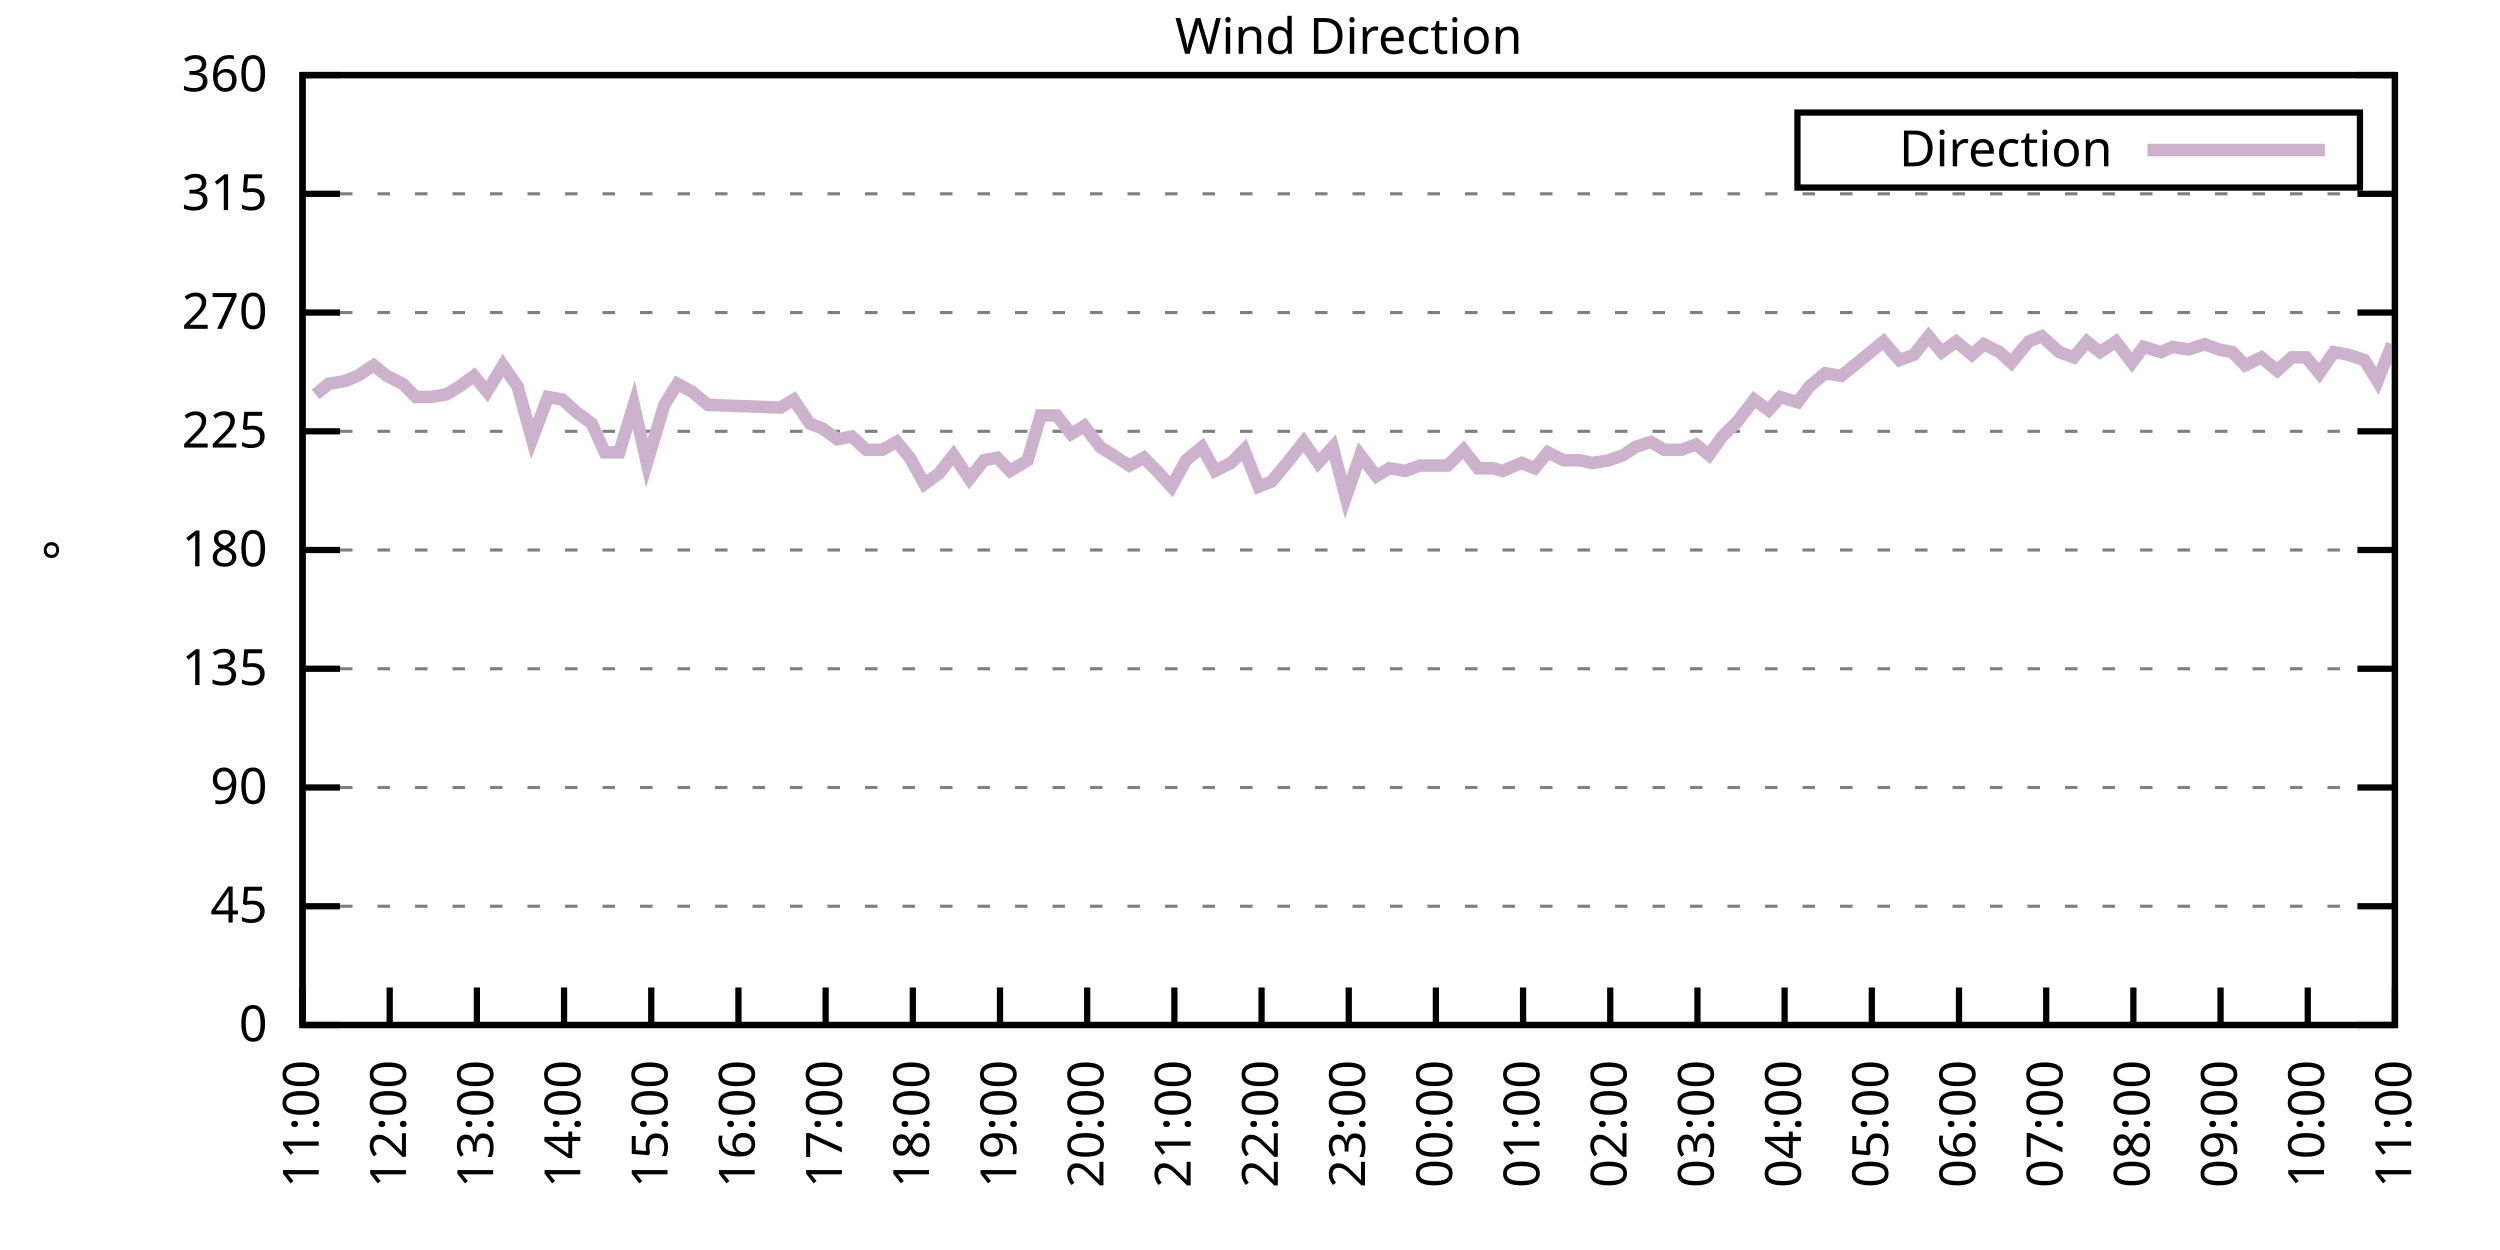
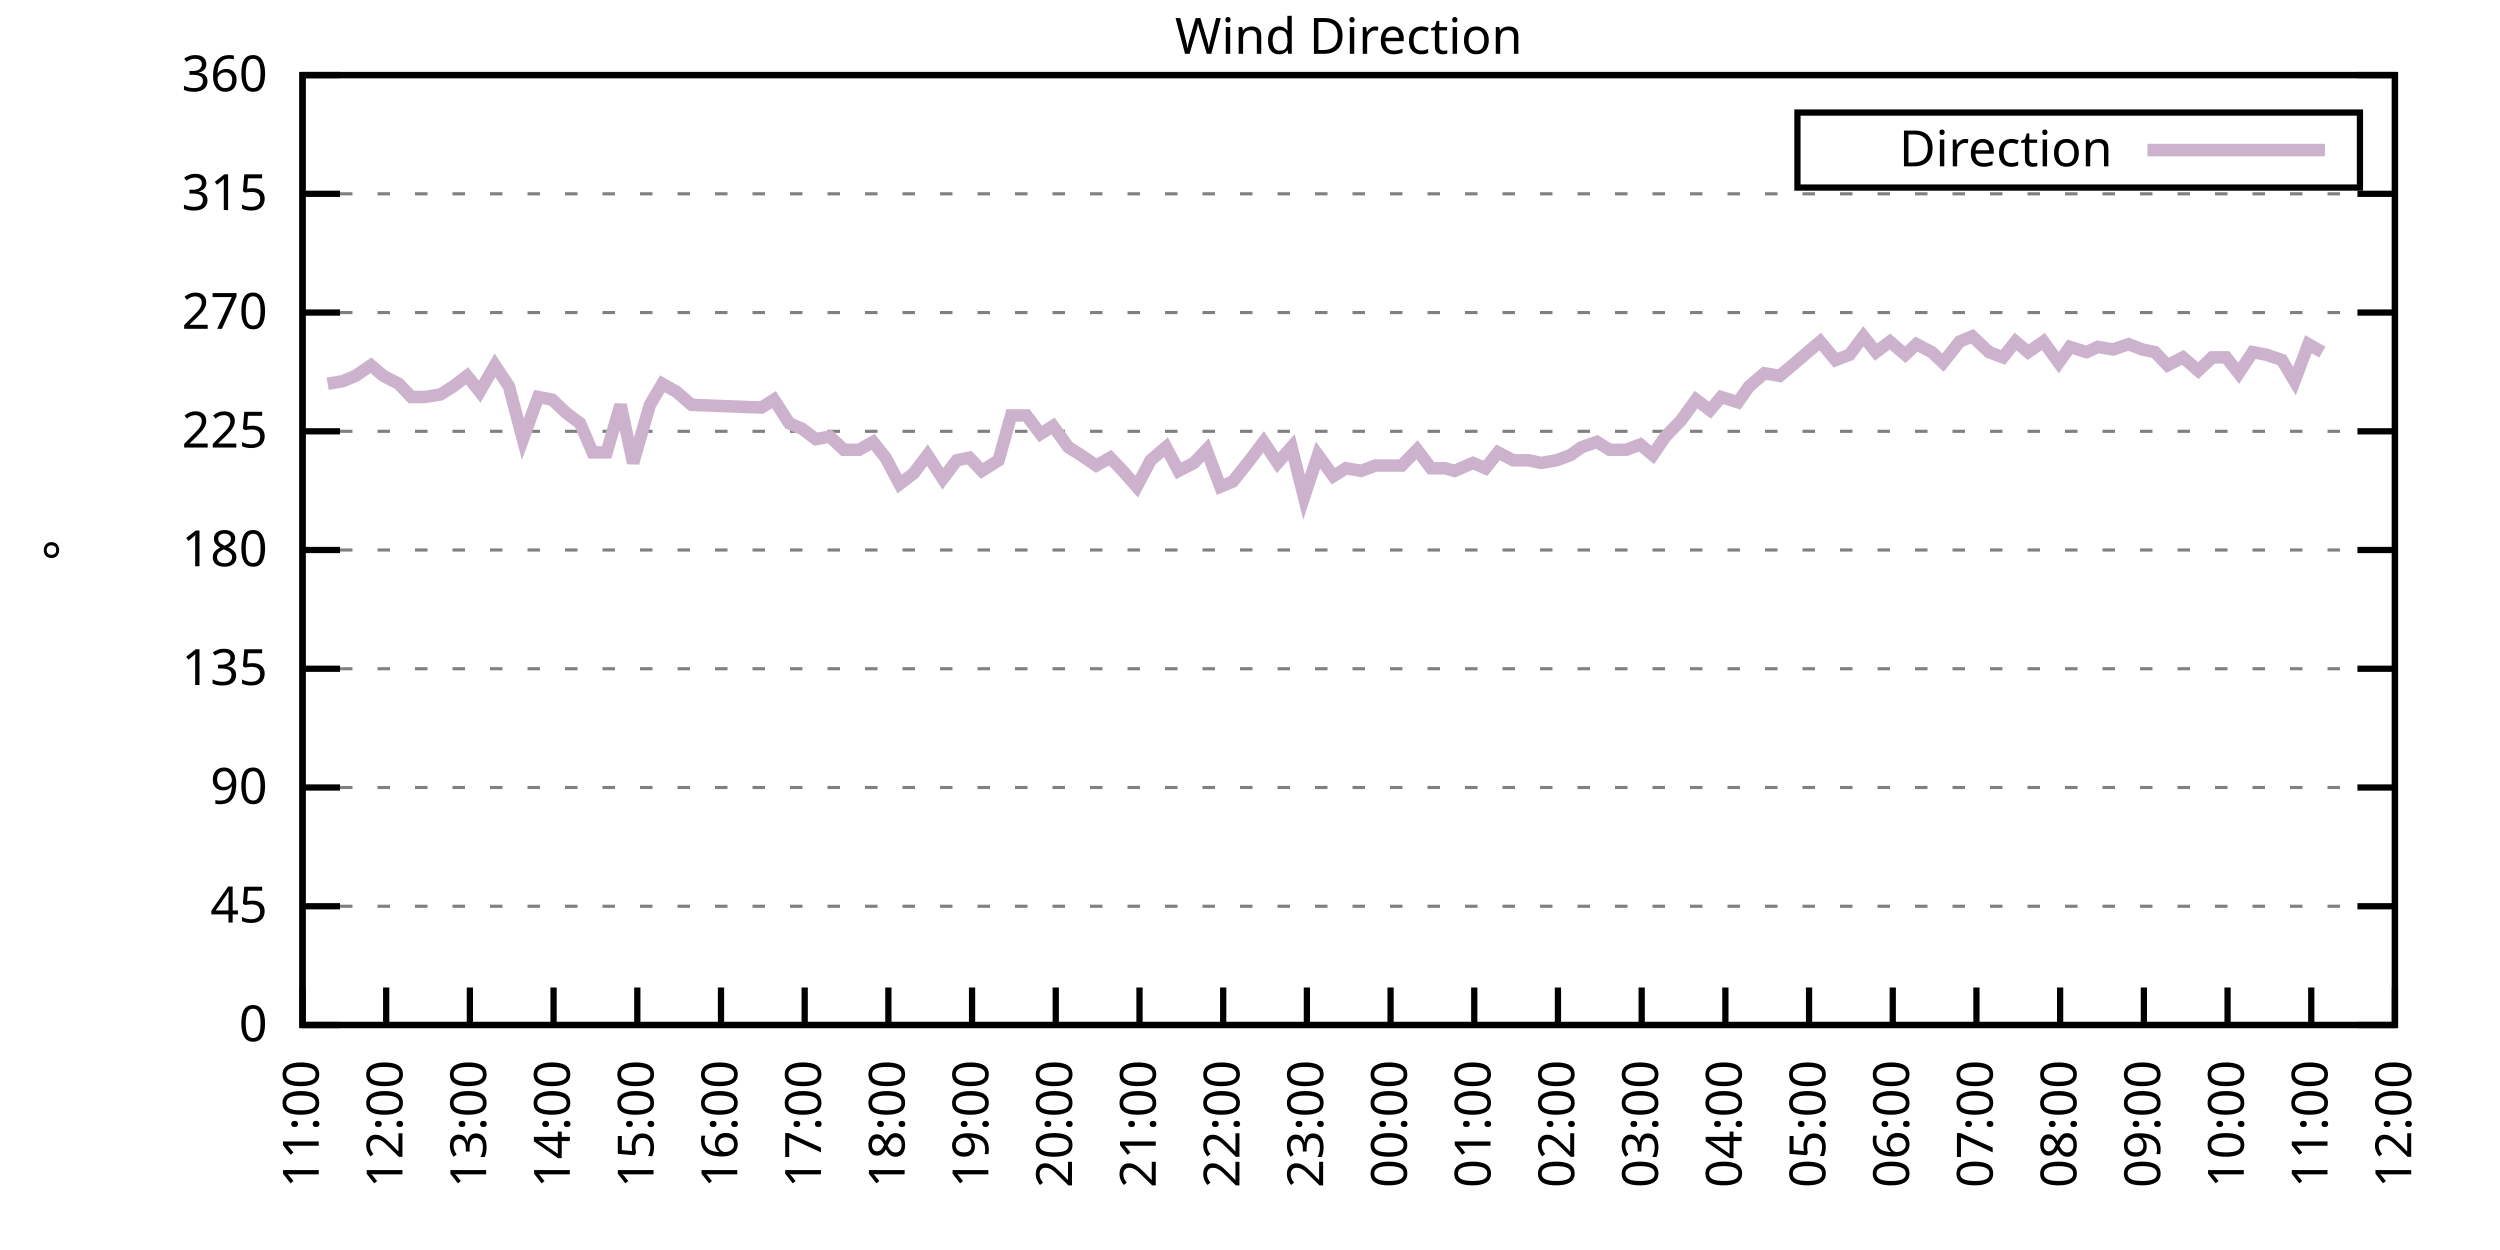
<svg xmlns="http://www.w3.org/2000/svg" xmlns:xlink="http://www.w3.org/1999/xlink" width="400" height="200" viewBox="0 0 400 200">
  <g id="gnuplot_canvas">
    <rect x="0" y="0" width="400" height="200" fill="none" />
    <defs>
      <circle id="gpDot" r="0.5" stroke-width="0.5" stroke="currentColor" />
      <path id="gpPt0" stroke-width="0.333" stroke="currentColor" d="M-1,0 h2 M0,-1 v2" />
      <path id="gpPt1" stroke-width="0.333" stroke="currentColor" d="M-1,-1 L1,1 M1,-1 L-1,1" />
      <path id="gpPt2" stroke-width="0.333" stroke="currentColor" d="M-1,0 L1,0 M0,-1 L0,1 M-1,-1 L1,1 M-1,1 L1,-1" />
      <rect id="gpPt3" stroke-width="0.333" stroke="currentColor" x="-1" y="-1" width="2" height="2" />
      <rect id="gpPt4" stroke-width="0.333" stroke="currentColor" fill="currentColor" x="-1" y="-1" width="2" height="2" />
      <circle id="gpPt5" stroke-width="0.333" stroke="currentColor" cx="0" cy="0" r="1" />
      <use xlink:href="#gpPt5" id="gpPt6" fill="currentColor" stroke="none" />
      <path id="gpPt7" stroke-width="0.333" stroke="currentColor" d="M0,-1.33 L-1.33,0.67 L1.33,0.67 z" />
      <use xlink:href="#gpPt7" id="gpPt8" fill="currentColor" stroke="none" />
      <use xlink:href="#gpPt7" id="gpPt9" stroke="currentColor" transform="rotate(180)" />
      <use xlink:href="#gpPt9" id="gpPt10" fill="currentColor" stroke="none" />
      <use xlink:href="#gpPt3" id="gpPt11" stroke="currentColor" transform="rotate(45)" />
      <use xlink:href="#gpPt11" id="gpPt12" fill="currentColor" stroke="none" />
      <path id="gpPt13" stroke-width="0.333" stroke="currentColor" d="M0,1.330 L1.265,0.411 L0.782,-1.067 L-0.782,-1.076 L-1.265,0.411 z" />
      <use xlink:href="#gpPt13" id="gpPt14" fill="currentColor" stroke="none" />
      <filter id="textbox" filterUnits="objectBoundingBox" x="0" y="0" height="1" width="1">
        <feFlood flood-color="white" flood-opacity="1" result="bgnd" />
        <feComposite in="SourceGraphic" in2="bgnd" operator="atop" />
      </filter>
      <filter id="greybox" filterUnits="objectBoundingBox" x="0" y="0" height="1" width="1">
        <feFlood flood-color="lightgrey" flood-opacity="1" result="grey" />
        <feComposite in="SourceGraphic" in2="grey" operator="atop" />
      </filter>
    </defs>
    <g fill="none" color="white" stroke="currentColor" stroke-width="1.00" stroke-linecap="butt" stroke-linejoin="miter">
</g>
    <g fill="none" color="black" stroke="currentColor" stroke-width="1.00" stroke-linecap="butt" stroke-linejoin="miter">
      <g stroke="none" shape-rendering="crispEdges">
        <polygon fill="rgb(255, 255, 255)" points="48.40,164.00 383.18,164.00 383.18,12.02 48.40,12.02 " />
      </g>
    </g>
    <g fill="none" color="black" stroke="currentColor" stroke-width="1.00" stroke-linecap="butt" stroke-linejoin="miter">
</g>
    <g fill="none" color="black" stroke="black" stroke-width="0.50" stroke-linecap="butt" stroke-linejoin="miter">
</g>
    <g fill="none" color="gray" stroke="currentColor" stroke-width="0.50" stroke-linecap="butt" stroke-linejoin="miter">
      <path stroke="gray" stroke-dasharray="2,4" class="gridline" d="M48.40,164.00 L383.19,164.00  " />
    </g>
    <g fill="none" color="gray" stroke="gray" stroke-width="1.00" stroke-linecap="butt" stroke-linejoin="miter">
</g>
    <g fill="none" color="black" stroke="currentColor" stroke-width="1.00" stroke-linecap="butt" stroke-linejoin="miter">
      <path stroke="black" d="M48.40,164.00 L54.40,164.00 M383.19,164.00 L377.19,164.00  " />
      <g transform="translate(42.80,166.60)" stroke="none" fill="black" font-family="Sans" font-size="8.00" text-anchor="end">
        <text>
          <tspan font-family="Sans"> 0</tspan>
        </text>
      </g>
    </g>
    <g fill="none" color="black" stroke="currentColor" stroke-width="1.00" stroke-linecap="butt" stroke-linejoin="miter">
</g>
    <g fill="none" color="black" stroke="black" stroke-width="0.50" stroke-linecap="butt" stroke-linejoin="miter">
</g>
    <g fill="none" color="gray" stroke="currentColor" stroke-width="0.50" stroke-linecap="butt" stroke-linejoin="miter">
      <path stroke="gray" stroke-dasharray="2,4" class="gridline" d="M48.40,145.00 L383.19,145.00  " />
    </g>
    <g fill="none" color="gray" stroke="gray" stroke-width="1.00" stroke-linecap="butt" stroke-linejoin="miter">
</g>
    <g fill="none" color="black" stroke="currentColor" stroke-width="1.00" stroke-linecap="butt" stroke-linejoin="miter">
      <path stroke="black" d="M48.40,145.00 L54.40,145.00 M383.19,145.00 L377.19,145.00  " />
      <g transform="translate(42.80,147.60)" stroke="none" fill="black" font-family="Sans" font-size="8.00" text-anchor="end">
        <text>
          <tspan font-family="Sans"> 45</tspan>
        </text>
      </g>
    </g>
    <g fill="none" color="black" stroke="currentColor" stroke-width="1.00" stroke-linecap="butt" stroke-linejoin="miter">
</g>
    <g fill="none" color="black" stroke="black" stroke-width="0.50" stroke-linecap="butt" stroke-linejoin="miter">
</g>
    <g fill="none" color="gray" stroke="currentColor" stroke-width="0.50" stroke-linecap="butt" stroke-linejoin="miter">
      <path stroke="gray" stroke-dasharray="2,4" class="gridline" d="M48.40,126.00 L383.19,126.00  " />
    </g>
    <g fill="none" color="gray" stroke="gray" stroke-width="1.00" stroke-linecap="butt" stroke-linejoin="miter">
</g>
    <g fill="none" color="black" stroke="currentColor" stroke-width="1.00" stroke-linecap="butt" stroke-linejoin="miter">
      <path stroke="black" d="M48.40,126.00 L54.40,126.00 M383.19,126.00 L377.19,126.00  " />
      <g transform="translate(42.80,128.60)" stroke="none" fill="black" font-family="Sans" font-size="8.00" text-anchor="end">
        <text>
          <tspan font-family="Sans"> 90</tspan>
        </text>
      </g>
    </g>
    <g fill="none" color="black" stroke="currentColor" stroke-width="1.00" stroke-linecap="butt" stroke-linejoin="miter">
</g>
    <g fill="none" color="black" stroke="black" stroke-width="0.50" stroke-linecap="butt" stroke-linejoin="miter">
</g>
    <g fill="none" color="gray" stroke="currentColor" stroke-width="0.50" stroke-linecap="butt" stroke-linejoin="miter">
      <path stroke="gray" stroke-dasharray="2,4" class="gridline" d="M48.40,107.00 L383.19,107.00  " />
    </g>
    <g fill="none" color="gray" stroke="gray" stroke-width="1.00" stroke-linecap="butt" stroke-linejoin="miter">
</g>
    <g fill="none" color="black" stroke="currentColor" stroke-width="1.00" stroke-linecap="butt" stroke-linejoin="miter">
      <path stroke="black" d="M48.40,107.00 L54.40,107.00 M383.19,107.00 L377.19,107.00  " />
      <g transform="translate(42.80,109.60)" stroke="none" fill="black" font-family="Sans" font-size="8.00" text-anchor="end">
        <text>
          <tspan font-family="Sans"> 135</tspan>
        </text>
      </g>
    </g>
    <g fill="none" color="black" stroke="currentColor" stroke-width="1.00" stroke-linecap="butt" stroke-linejoin="miter">
</g>
    <g fill="none" color="black" stroke="black" stroke-width="0.50" stroke-linecap="butt" stroke-linejoin="miter">
</g>
    <g fill="none" color="gray" stroke="currentColor" stroke-width="0.50" stroke-linecap="butt" stroke-linejoin="miter">
      <path stroke="gray" stroke-dasharray="2,4" class="gridline" d="M48.40,88.00 L383.19,88.00  " />
    </g>
    <g fill="none" color="gray" stroke="gray" stroke-width="1.00" stroke-linecap="butt" stroke-linejoin="miter">
</g>
    <g fill="none" color="black" stroke="currentColor" stroke-width="1.00" stroke-linecap="butt" stroke-linejoin="miter">
      <path stroke="black" d="M48.40,88.00 L54.40,88.00 M383.19,88.00 L377.19,88.00  " />
      <g transform="translate(42.80,90.60)" stroke="none" fill="black" font-family="Sans" font-size="8.00" text-anchor="end">
        <text>
          <tspan font-family="Sans"> 180</tspan>
        </text>
      </g>
    </g>
    <g fill="none" color="black" stroke="currentColor" stroke-width="1.00" stroke-linecap="butt" stroke-linejoin="miter">
</g>
    <g fill="none" color="black" stroke="black" stroke-width="0.50" stroke-linecap="butt" stroke-linejoin="miter">
</g>
    <g fill="none" color="gray" stroke="currentColor" stroke-width="0.50" stroke-linecap="butt" stroke-linejoin="miter">
      <path stroke="gray" stroke-dasharray="2,4" class="gridline" d="M48.40,69.01 L383.19,69.01  " />
    </g>
    <g fill="none" color="gray" stroke="gray" stroke-width="1.00" stroke-linecap="butt" stroke-linejoin="miter">
</g>
    <g fill="none" color="black" stroke="currentColor" stroke-width="1.00" stroke-linecap="butt" stroke-linejoin="miter">
      <path stroke="black" d="M48.40,69.01 L54.40,69.01 M383.19,69.01 L377.19,69.01  " />
      <g transform="translate(42.80,71.61)" stroke="none" fill="black" font-family="Sans" font-size="8.00" text-anchor="end">
        <text>
          <tspan font-family="Sans"> 225</tspan>
        </text>
      </g>
    </g>
    <g fill="none" color="black" stroke="currentColor" stroke-width="1.00" stroke-linecap="butt" stroke-linejoin="miter">
</g>
    <g fill="none" color="black" stroke="black" stroke-width="0.50" stroke-linecap="butt" stroke-linejoin="miter">
</g>
    <g fill="none" color="gray" stroke="currentColor" stroke-width="0.50" stroke-linecap="butt" stroke-linejoin="miter">
      <path stroke="gray" stroke-dasharray="2,4" class="gridline" d="M48.40,50.01 L383.19,50.01  " />
    </g>
    <g fill="none" color="gray" stroke="gray" stroke-width="1.00" stroke-linecap="butt" stroke-linejoin="miter">
</g>
    <g fill="none" color="black" stroke="currentColor" stroke-width="1.00" stroke-linecap="butt" stroke-linejoin="miter">
      <path stroke="black" d="M48.40,50.01 L54.40,50.01 M383.19,50.01 L377.19,50.01  " />
      <g transform="translate(42.80,52.61)" stroke="none" fill="black" font-family="Sans" font-size="8.00" text-anchor="end">
        <text>
          <tspan font-family="Sans"> 270</tspan>
        </text>
      </g>
    </g>
    <g fill="none" color="black" stroke="currentColor" stroke-width="1.00" stroke-linecap="butt" stroke-linejoin="miter">
</g>
    <g fill="none" color="black" stroke="black" stroke-width="0.50" stroke-linecap="butt" stroke-linejoin="miter">
</g>
    <g fill="none" color="gray" stroke="currentColor" stroke-width="0.50" stroke-linecap="butt" stroke-linejoin="miter">
      <path stroke="gray" stroke-dasharray="2,4" class="gridline" d="M48.40,31.01 L383.19,31.01  " />
    </g>
    <g fill="none" color="gray" stroke="gray" stroke-width="1.00" stroke-linecap="butt" stroke-linejoin="miter">
</g>
    <g fill="none" color="black" stroke="currentColor" stroke-width="1.00" stroke-linecap="butt" stroke-linejoin="miter">
      <path stroke="black" d="M48.40,31.01 L54.40,31.01 M383.19,31.01 L377.19,31.01  " />
      <g transform="translate(42.80,33.61)" stroke="none" fill="black" font-family="Sans" font-size="8.00" text-anchor="end">
        <text>
          <tspan font-family="Sans"> 315</tspan>
        </text>
      </g>
    </g>
    <g fill="none" color="black" stroke="currentColor" stroke-width="1.00" stroke-linecap="butt" stroke-linejoin="miter">
</g>
    <g fill="none" color="black" stroke="black" stroke-width="0.50" stroke-linecap="butt" stroke-linejoin="miter">
</g>
    <g fill="none" color="gray" stroke="currentColor" stroke-width="0.50" stroke-linecap="butt" stroke-linejoin="miter">
      <path stroke="gray" stroke-dasharray="2,4" class="gridline" d="M48.40,12.01 L383.19,12.01  " />
    </g>
    <g fill="none" color="gray" stroke="gray" stroke-width="1.00" stroke-linecap="butt" stroke-linejoin="miter">
</g>
    <g fill="none" color="black" stroke="currentColor" stroke-width="1.00" stroke-linecap="butt" stroke-linejoin="miter">
      <path stroke="black" d="M48.40,12.01 L54.40,12.01 M383.19,12.01 L377.19,12.01  " />
      <g transform="translate(42.80,14.61)" stroke="none" fill="black" font-family="Sans" font-size="8.00" text-anchor="end">
        <text>
          <tspan font-family="Sans"> 360</tspan>
        </text>
      </g>
    </g>
    <g fill="none" color="black" stroke="currentColor" stroke-width="1.00" stroke-linecap="butt" stroke-linejoin="miter">
      <path stroke="black" d="M48.40,164.00 L48.40,158.00  " />
      <g transform="translate(51.00,169.60) rotate(270.00)" stroke="none" fill="black" font-family="Sans" font-size="8.00" text-anchor="end">
        <text>
          <tspan font-family="Sans">11:00</tspan>
        </text>
      </g>
    </g>
    <g fill="none" color="black" stroke="currentColor" stroke-width="1.00" stroke-linecap="butt" stroke-linejoin="miter">
-       <path stroke="black" d="M62.35,164.00 L62.35,158.00  " />
-       <g transform="translate(64.95,169.60) rotate(270.00)" stroke="none" fill="black" font-family="Sans" font-size="8.00" text-anchor="end">
+       <path stroke="black" d="M61.79,164.00 L61.79,158.00  " />
+       <g transform="translate(64.39,169.60) rotate(270.00)" stroke="none" fill="black" font-family="Sans" font-size="8.00" text-anchor="end">
        <text>
          <tspan font-family="Sans">12:00</tspan>
        </text>
      </g>
    </g>
    <g fill="none" color="black" stroke="currentColor" stroke-width="1.00" stroke-linecap="butt" stroke-linejoin="miter">
-       <path stroke="black" d="M76.30,164.00 L76.30,158.00  " />
-       <g transform="translate(78.90,169.60) rotate(270.00)" stroke="none" fill="black" font-family="Sans" font-size="8.00" text-anchor="end">
+       <path stroke="black" d="M75.18,164.00 L75.18,158.00  " />
+       <g transform="translate(77.78,169.60) rotate(270.00)" stroke="none" fill="black" font-family="Sans" font-size="8.00" text-anchor="end">
        <text>
          <tspan font-family="Sans">13:00</tspan>
        </text>
      </g>
    </g>
    <g fill="none" color="black" stroke="currentColor" stroke-width="1.00" stroke-linecap="butt" stroke-linejoin="miter">
-       <path stroke="black" d="M90.25,164.00 L90.25,158.00  " />
-       <g transform="translate(92.85,169.60) rotate(270.00)" stroke="none" fill="black" font-family="Sans" font-size="8.00" text-anchor="end">
+       <path stroke="black" d="M88.57,164.00 L88.57,158.00  " />
+       <g transform="translate(91.17,169.60) rotate(270.00)" stroke="none" fill="black" font-family="Sans" font-size="8.00" text-anchor="end">
        <text>
          <tspan font-family="Sans">14:00</tspan>
        </text>
      </g>
    </g>
    <g fill="none" color="black" stroke="currentColor" stroke-width="1.00" stroke-linecap="butt" stroke-linejoin="miter">
-       <path stroke="black" d="M104.20,164.00 L104.20,158.00  " />
-       <g transform="translate(106.80,169.60) rotate(270.00)" stroke="none" fill="black" font-family="Sans" font-size="8.00" text-anchor="end">
+       <path stroke="black" d="M101.97,164.00 L101.97,158.00  " />
+       <g transform="translate(104.57,169.60) rotate(270.00)" stroke="none" fill="black" font-family="Sans" font-size="8.00" text-anchor="end">
        <text>
          <tspan font-family="Sans">15:00</tspan>
        </text>
      </g>
    </g>
    <g fill="none" color="black" stroke="currentColor" stroke-width="1.00" stroke-linecap="butt" stroke-linejoin="miter">
-       <path stroke="black" d="M118.15,164.00 L118.15,158.00  " />
-       <g transform="translate(120.75,169.60) rotate(270.00)" stroke="none" fill="black" font-family="Sans" font-size="8.00" text-anchor="end">
+       <path stroke="black" d="M115.36,164.00 L115.36,158.00  " />
+       <g transform="translate(117.96,169.60) rotate(270.00)" stroke="none" fill="black" font-family="Sans" font-size="8.00" text-anchor="end">
        <text>
          <tspan font-family="Sans">16:00</tspan>
        </text>
      </g>
    </g>
    <g fill="none" color="black" stroke="currentColor" stroke-width="1.00" stroke-linecap="butt" stroke-linejoin="miter">
-       <path stroke="black" d="M132.10,164.00 L132.10,158.00  " />
-       <g transform="translate(134.70,169.60) rotate(270.00)" stroke="none" fill="black" font-family="Sans" font-size="8.00" text-anchor="end">
+       <path stroke="black" d="M128.75,164.00 L128.75,158.00  " />
+       <g transform="translate(131.35,169.60) rotate(270.00)" stroke="none" fill="black" font-family="Sans" font-size="8.00" text-anchor="end">
        <text>
          <tspan font-family="Sans">17:00</tspan>
        </text>
      </g>
    </g>
    <g fill="none" color="black" stroke="currentColor" stroke-width="1.00" stroke-linecap="butt" stroke-linejoin="miter">
-       <path stroke="black" d="M146.05,164.00 L146.05,158.00  " />
-       <g transform="translate(148.65,169.60) rotate(270.00)" stroke="none" fill="black" font-family="Sans" font-size="8.00" text-anchor="end">
+       <path stroke="black" d="M142.14,164.00 L142.14,158.00  " />
+       <g transform="translate(144.74,169.60) rotate(270.00)" stroke="none" fill="black" font-family="Sans" font-size="8.00" text-anchor="end">
        <text>
          <tspan font-family="Sans">18:00</tspan>
        </text>
      </g>
    </g>
    <g fill="none" color="black" stroke="currentColor" stroke-width="1.00" stroke-linecap="butt" stroke-linejoin="miter">
-       <path stroke="black" d="M160.00,164.00 L160.00,158.00  " />
-       <g transform="translate(162.60,169.60) rotate(270.00)" stroke="none" fill="black" font-family="Sans" font-size="8.00" text-anchor="end">
+       <path stroke="black" d="M155.53,164.00 L155.53,158.00  " />
+       <g transform="translate(158.13,169.60) rotate(270.00)" stroke="none" fill="black" font-family="Sans" font-size="8.00" text-anchor="end">
        <text>
          <tspan font-family="Sans">19:00</tspan>
        </text>
      </g>
    </g>
    <g fill="none" color="black" stroke="currentColor" stroke-width="1.00" stroke-linecap="butt" stroke-linejoin="miter">
-       <path stroke="black" d="M173.95,164.00 L173.95,158.00  " />
-       <g transform="translate(176.55,169.60) rotate(270.00)" stroke="none" fill="black" font-family="Sans" font-size="8.00" text-anchor="end">
+       <path stroke="black" d="M168.92,164.00 L168.92,158.00  " />
+       <g transform="translate(171.52,169.60) rotate(270.00)" stroke="none" fill="black" font-family="Sans" font-size="8.00" text-anchor="end">
        <text>
          <tspan font-family="Sans">20:00</tspan>
        </text>
      </g>
    </g>
    <g fill="none" color="black" stroke="currentColor" stroke-width="1.00" stroke-linecap="butt" stroke-linejoin="miter">
-       <path stroke="black" d="M187.90,164.00 L187.90,158.00  " />
-       <g transform="translate(190.50,169.60) rotate(270.00)" stroke="none" fill="black" font-family="Sans" font-size="8.00" text-anchor="end">
+       <path stroke="black" d="M182.32,164.00 L182.32,158.00  " />
+       <g transform="translate(184.92,169.60) rotate(270.00)" stroke="none" fill="black" font-family="Sans" font-size="8.00" text-anchor="end">
        <text>
          <tspan font-family="Sans">21:00</tspan>
        </text>
      </g>
    </g>
    <g fill="none" color="black" stroke="currentColor" stroke-width="1.00" stroke-linecap="butt" stroke-linejoin="miter">
-       <path stroke="black" d="M201.85,164.00 L201.85,158.00  " />
-       <g transform="translate(204.45,169.60) rotate(270.00)" stroke="none" fill="black" font-family="Sans" font-size="8.00" text-anchor="end">
+       <path stroke="black" d="M195.71,164.00 L195.71,158.00  " />
+       <g transform="translate(198.31,169.60) rotate(270.00)" stroke="none" fill="black" font-family="Sans" font-size="8.00" text-anchor="end">
        <text>
          <tspan font-family="Sans">22:00</tspan>
        </text>
      </g>
    </g>
    <g fill="none" color="black" stroke="currentColor" stroke-width="1.00" stroke-linecap="butt" stroke-linejoin="miter">
-       <path stroke="black" d="M215.80,164.00 L215.80,158.00  " />
-       <g transform="translate(218.40,169.60) rotate(270.00)" stroke="none" fill="black" font-family="Sans" font-size="8.00" text-anchor="end">
+       <path stroke="black" d="M209.10,164.00 L209.10,158.00  " />
+       <g transform="translate(211.70,169.60) rotate(270.00)" stroke="none" fill="black" font-family="Sans" font-size="8.00" text-anchor="end">
        <text>
          <tspan font-family="Sans">23:00</tspan>
        </text>
      </g>
    </g>
    <g fill="none" color="black" stroke="currentColor" stroke-width="1.00" stroke-linecap="butt" stroke-linejoin="miter">
-       <path stroke="black" d="M229.74,164.00 L229.74,158.00  " />
-       <g transform="translate(232.34,169.60) rotate(270.00)" stroke="none" fill="black" font-family="Sans" font-size="8.00" text-anchor="end">
+       <path stroke="black" d="M222.49,164.00 L222.49,158.00  " />
+       <g transform="translate(225.09,169.60) rotate(270.00)" stroke="none" fill="black" font-family="Sans" font-size="8.00" text-anchor="end">
        <text>
          <tspan font-family="Sans">00:00</tspan>
        </text>
      </g>
    </g>
    <g fill="none" color="black" stroke="currentColor" stroke-width="1.00" stroke-linecap="butt" stroke-linejoin="miter">
-       <path stroke="black" d="M243.69,164.00 L243.69,158.00  " />
-       <g transform="translate(246.29,169.60) rotate(270.00)" stroke="none" fill="black" font-family="Sans" font-size="8.00" text-anchor="end">
+       <path stroke="black" d="M235.88,164.00 L235.88,158.00  " />
+       <g transform="translate(238.48,169.60) rotate(270.00)" stroke="none" fill="black" font-family="Sans" font-size="8.00" text-anchor="end">
        <text>
          <tspan font-family="Sans">01:00</tspan>
        </text>
      </g>
    </g>
    <g fill="none" color="black" stroke="currentColor" stroke-width="1.00" stroke-linecap="butt" stroke-linejoin="miter">
-       <path stroke="black" d="M257.64,164.00 L257.64,158.00  " />
-       <g transform="translate(260.24,169.60) rotate(270.00)" stroke="none" fill="black" font-family="Sans" font-size="8.00" text-anchor="end">
+       <path stroke="black" d="M249.27,164.00 L249.27,158.00  " />
+       <g transform="translate(251.87,169.60) rotate(270.00)" stroke="none" fill="black" font-family="Sans" font-size="8.00" text-anchor="end">
        <text>
          <tspan font-family="Sans">02:00</tspan>
        </text>
      </g>
    </g>
    <g fill="none" color="black" stroke="currentColor" stroke-width="1.00" stroke-linecap="butt" stroke-linejoin="miter">
-       <path stroke="black" d="M271.59,164.00 L271.59,158.00  " />
-       <g transform="translate(274.19,169.60) rotate(270.00)" stroke="none" fill="black" font-family="Sans" font-size="8.00" text-anchor="end">
+       <path stroke="black" d="M262.67,164.00 L262.67,158.00  " />
+       <g transform="translate(265.27,169.60) rotate(270.00)" stroke="none" fill="black" font-family="Sans" font-size="8.00" text-anchor="end">
        <text>
          <tspan font-family="Sans">03:00</tspan>
        </text>
      </g>
    </g>
    <g fill="none" color="black" stroke="currentColor" stroke-width="1.00" stroke-linecap="butt" stroke-linejoin="miter">
-       <path stroke="black" d="M285.54,164.00 L285.54,158.00  " />
-       <g transform="translate(288.14,169.60) rotate(270.00)" stroke="none" fill="black" font-family="Sans" font-size="8.00" text-anchor="end">
+       <path stroke="black" d="M276.06,164.00 L276.06,158.00  " />
+       <g transform="translate(278.66,169.60) rotate(270.00)" stroke="none" fill="black" font-family="Sans" font-size="8.00" text-anchor="end">
        <text>
          <tspan font-family="Sans">04:00</tspan>
        </text>
      </g>
    </g>
    <g fill="none" color="black" stroke="currentColor" stroke-width="1.00" stroke-linecap="butt" stroke-linejoin="miter">
-       <path stroke="black" d="M299.49,164.00 L299.49,158.00  " />
-       <g transform="translate(302.09,169.60) rotate(270.00)" stroke="none" fill="black" font-family="Sans" font-size="8.00" text-anchor="end">
+       <path stroke="black" d="M289.45,164.00 L289.45,158.00  " />
+       <g transform="translate(292.05,169.60) rotate(270.00)" stroke="none" fill="black" font-family="Sans" font-size="8.00" text-anchor="end">
        <text>
          <tspan font-family="Sans">05:00</tspan>
        </text>
      </g>
    </g>
    <g fill="none" color="black" stroke="currentColor" stroke-width="1.00" stroke-linecap="butt" stroke-linejoin="miter">
-       <path stroke="black" d="M313.44,164.00 L313.44,158.00  " />
-       <g transform="translate(316.04,169.60) rotate(270.00)" stroke="none" fill="black" font-family="Sans" font-size="8.00" text-anchor="end">
+       <path stroke="black" d="M302.84,164.00 L302.84,158.00  " />
+       <g transform="translate(305.44,169.60) rotate(270.00)" stroke="none" fill="black" font-family="Sans" font-size="8.00" text-anchor="end">
        <text>
          <tspan font-family="Sans">06:00</tspan>
        </text>
      </g>
    </g>
    <g fill="none" color="black" stroke="currentColor" stroke-width="1.00" stroke-linecap="butt" stroke-linejoin="miter">
-       <path stroke="black" d="M327.39,164.00 L327.39,158.00  " />
-       <g transform="translate(329.99,169.60) rotate(270.00)" stroke="none" fill="black" font-family="Sans" font-size="8.00" text-anchor="end">
+       <path stroke="black" d="M316.23,164.00 L316.23,158.00  " />
+       <g transform="translate(318.83,169.60) rotate(270.00)" stroke="none" fill="black" font-family="Sans" font-size="8.00" text-anchor="end">
        <text>
          <tspan font-family="Sans">07:00</tspan>
        </text>
      </g>
    </g>
    <g fill="none" color="black" stroke="currentColor" stroke-width="1.00" stroke-linecap="butt" stroke-linejoin="miter">
-       <path stroke="black" d="M341.34,164.00 L341.34,158.00  " />
-       <g transform="translate(343.94,169.60) rotate(270.00)" stroke="none" fill="black" font-family="Sans" font-size="8.00" text-anchor="end">
+       <path stroke="black" d="M329.62,164.00 L329.62,158.00  " />
+       <g transform="translate(332.22,169.60) rotate(270.00)" stroke="none" fill="black" font-family="Sans" font-size="8.00" text-anchor="end">
        <text>
          <tspan font-family="Sans">08:00</tspan>
        </text>
      </g>
    </g>
    <g fill="none" color="black" stroke="currentColor" stroke-width="1.00" stroke-linecap="butt" stroke-linejoin="miter">
-       <path stroke="black" d="M355.29,164.00 L355.29,158.00  " />
-       <g transform="translate(357.89,169.60) rotate(270.00)" stroke="none" fill="black" font-family="Sans" font-size="8.00" text-anchor="end">
+       <path stroke="black" d="M343.02,164.00 L343.02,158.00  " />
+       <g transform="translate(345.62,169.60) rotate(270.00)" stroke="none" fill="black" font-family="Sans" font-size="8.00" text-anchor="end">
        <text>
          <tspan font-family="Sans">09:00</tspan>
        </text>
      </g>
    </g>
    <g fill="none" color="black" stroke="currentColor" stroke-width="1.00" stroke-linecap="butt" stroke-linejoin="miter">
-       <path stroke="black" d="M369.24,164.00 L369.24,158.00  " />
-       <g transform="translate(371.84,169.60) rotate(270.00)" stroke="none" fill="black" font-family="Sans" font-size="8.00" text-anchor="end">
+       <path stroke="black" d="M356.41,164.00 L356.41,158.00  " />
+       <g transform="translate(359.01,169.60) rotate(270.00)" stroke="none" fill="black" font-family="Sans" font-size="8.00" text-anchor="end">
        <text>
          <tspan font-family="Sans">10:00</tspan>
+         </text>
+       </g>
+     </g>
+     <g fill="none" color="black" stroke="currentColor" stroke-width="1.00" stroke-linecap="butt" stroke-linejoin="miter">
+       <path stroke="black" d="M369.80,164.00 L369.80,158.00  " />
+       <g transform="translate(372.40,169.60) rotate(270.00)" stroke="none" fill="black" font-family="Sans" font-size="8.00" text-anchor="end">
+         <text>
+           <tspan font-family="Sans">11:00</tspan>
        </text>
      </g>
    </g>
    <g fill="none" color="black" stroke="currentColor" stroke-width="1.00" stroke-linecap="butt" stroke-linejoin="miter">
      <path stroke="black" d="M383.19,164.00 L383.19,158.00  " />
      <g transform="translate(385.79,169.60) rotate(270.00)" stroke="none" fill="black" font-family="Sans" font-size="8.00" text-anchor="end">
        <text>
-           <tspan font-family="Sans">11:00</tspan>
+           <tspan font-family="Sans">12:00</tspan>
        </text>
      </g>
    </g>
    <g fill="none" color="black" stroke="currentColor" stroke-width="1.00" stroke-linecap="butt" stroke-linejoin="miter">
</g>
    <g fill="none" color="black" stroke="currentColor" stroke-width="1.00" stroke-linecap="butt" stroke-linejoin="miter">
      <path stroke="black" d="M48.40,12.01 L48.40,164.00 L383.19,164.00 L383.19,12.01 L48.40,12.01 Z  " />
    </g>
    <g fill="none" color="black" stroke="currentColor" stroke-width="1.00" stroke-linecap="butt" stroke-linejoin="miter">
</g>
    <g fill="none" color="black" stroke="currentColor" stroke-width="1.00" stroke-linecap="butt" stroke-linejoin="miter">
      <path stroke="black" d="M287.59,30.01 L287.59,18.01 L377.59,18.01 L377.59,30.01 L287.59,30.01 Z  " />
    </g>
    <g id="Wind_direction_plot_1">
      <g fill="none" color="white" stroke="black" stroke-width="2.00" stroke-linecap="butt" stroke-linejoin="miter">
</g>
      <g fill="none" color="black" stroke="currentColor" stroke-width="2.00" stroke-linecap="butt" stroke-linejoin="miter">
        <g transform="translate(337.99,26.61)" stroke="none" fill="black" font-family="Sans" font-size="8.00" text-anchor="end">
          <text>
            <tspan font-family="Sans">Direction</tspan>
          </text>
        </g>
      </g>
      <g fill="none" color="black" stroke="currentColor" stroke-width="2.00" stroke-linecap="butt" stroke-linejoin="miter">
-         <path stroke="rgb(204, 178, 204)" d="M343.59,24.01 L371.99,24.01 M50.49,63.10 L52.58,61.41 L55.14,60.98 L57.23,60.14 L59.79,58.45 L61.88,60.14   L64.44,61.41 L66.53,63.52 L68.86,63.52 L71.42,63.10 L73.51,61.83 L75.83,60.14 L77.93,62.67 L80.48,58.45   L82.81,61.83 L85.13,70.27 L87.69,63.52 L90.02,63.94 L92.34,66.05 L94.67,67.74 L96.76,72.38 L99.08,72.38   L101.41,64.78 L103.50,74.07 L106.29,64.78 L108.38,61.41 L110.71,62.67 L113.27,64.78 L124.89,65.21 L126.98,63.94   L129.54,67.74 L131.63,68.58 L133.96,70.27 L136.28,69.85 L138.61,71.96 L141.16,71.96 L143.49,70.70 L145.58,73.23   L147.91,77.45 L150.23,75.76 L152.56,72.81 L155.11,76.61 L157.44,73.65 L159.53,73.23 L161.62,75.34 L164.41,73.65   L166.51,66.47 L169.06,66.47 L171.39,69.43 L173.48,68.16 L176.04,71.54 L178.13,72.81 L180.69,74.49 L183.01,73.23   L185.11,75.34 L187.43,77.87 L189.76,73.65 L192.31,71.54 L194.41,75.34 L196.96,74.07 L199.06,71.96 L201.38,77.87   L203.47,77.03 L206.26,73.65 L208.59,70.70 L210.91,74.07 L213.24,71.54 L215.33,79.56 L217.65,72.81 L220.21,76.18   L222.30,74.92 L224.86,75.34 L227.19,74.49 L229.51,74.49 L231.60,74.49 L234.16,71.96 L236.49,74.92 L238.81,74.92   L240.44,75.34 L243.46,74.07 L245.55,74.92 L247.65,72.38 L250.20,73.65 L252.76,73.65 L254.85,74.07 L257.41,73.65   L259.74,72.81 L261.60,71.54 L264.15,70.70 L266.25,71.96 L269.04,71.96 L271.36,71.12 L273.45,72.81 L275.55,69.85   L278.10,67.32 L280.66,63.94 L282.99,65.63 L284.85,63.52 L287.64,64.36 L289.50,61.83 L292.05,59.72 L294.61,60.14   L296.70,58.45 L299.26,56.34 L301.35,54.65 L303.91,57.61 L306.23,56.76 L308.56,53.81 L310.65,56.34 L312.98,54.65   L315.53,56.76 L317.39,55.07 L319.95,56.34 L321.81,58.03 L324.60,54.65 L326.69,53.81 L329.48,56.34 L331.81,57.18   L333.90,54.65 L335.99,56.34 L338.55,54.65 L341.11,58.03 L342.97,55.50 L345.76,56.34 L347.62,55.50 L350.18,55.92   L352.73,55.07 L355.06,55.92 L357.15,56.34 L359.24,58.45 L361.80,57.18 L364.36,59.30 L366.68,57.18 L369.01,57.18   L371.10,59.72 L373.43,56.34 L375.75,56.76 L378.31,57.61 L380.40,60.98 L382.73,55.07  " />
+         <path stroke="rgb(204, 178, 204)" d="M343.59,24.01 L371.99,24.01 M52.42,61.41 L54.87,60.98 L56.88,60.14 L59.34,58.45 L61.35,60.14 L63.80,61.41   L65.81,63.52 L68.04,63.52 L70.50,63.10 L72.50,61.83 L74.74,60.14 L76.75,62.67 L79.20,58.45 L81.43,61.83   L83.66,70.27 L86.12,63.52 L88.35,63.94 L90.58,66.05 L92.82,67.74 L94.82,72.38 L97.06,72.38 L99.29,64.78   L101.30,74.07 L103.98,64.78 L105.98,61.41 L108.22,62.67 L110.67,64.78 L121.83,65.21 L123.84,63.94 L126.29,67.74   L128.30,68.58 L130.54,70.27 L132.77,69.85 L135.00,71.96 L137.45,71.96 L139.69,70.70 L141.69,73.23 L143.93,77.45   L146.16,75.76 L148.39,72.81 L150.85,76.61 L153.08,73.65 L155.09,73.23 L157.10,75.34 L159.77,73.65 L161.78,66.47   L164.24,66.47 L166.47,69.43 L168.48,68.16 L170.93,71.54 L172.94,72.81 L175.40,74.49 L177.63,73.23 L179.64,75.34   L181.87,77.87 L184.10,73.65 L186.56,71.54 L188.57,75.34 L191.02,74.07 L193.03,71.96 L195.26,77.87 L197.27,77.03   L199.95,73.65 L202.18,70.70 L204.41,74.07 L206.64,71.54 L208.65,79.56 L210.88,72.81 L213.34,76.18 L215.35,74.92   L217.80,75.34 L220.04,74.49 L222.27,74.49 L224.28,74.49 L226.73,71.96 L228.96,74.92 L231.20,74.92 L232.76,75.34   L235.66,74.07 L237.67,74.92 L239.68,72.38 L242.13,73.65 L244.59,73.65 L246.60,74.07 L249.05,73.65 L251.28,72.81   L253.07,71.54 L255.52,70.70 L257.53,71.96 L260.21,71.96 L262.44,71.12 L264.45,72.81 L266.46,69.85 L268.92,67.32   L271.37,63.94 L273.60,65.63 L275.39,63.52 L278.07,64.36 L279.85,61.83 L282.31,59.72 L284.76,60.14 L286.77,58.45   L289.23,56.34 L291.23,54.65 L293.69,57.61 L295.92,56.76 L298.15,53.81 L300.16,56.34 L302.39,54.65 L304.85,56.76   L306.63,55.07 L309.09,56.34 L310.88,58.03 L313.55,54.65 L315.56,53.81 L318.24,56.34 L320.47,57.18 L322.48,54.65   L324.49,56.34 L326.95,54.65 L329.40,58.03 L331.19,55.50 L333.86,56.34 L335.65,55.50 L338.10,55.92 L340.56,55.07   L342.79,55.92 L344.80,56.34 L346.81,58.45 L349.26,57.18 L351.72,59.30 L353.95,57.18 L356.18,57.18 L358.19,59.72   L360.42,56.34 L362.66,56.76 L365.11,57.61 L367.12,60.98 L369.35,55.07 L371.58,56.34  " />
      </g>
    </g>
    <g fill="none" color="black" stroke="currentColor" stroke-width="2.00" stroke-linecap="butt" stroke-linejoin="miter">
</g>
    <g fill="none" color="black" stroke="black" stroke-width="1.00" stroke-linecap="butt" stroke-linejoin="miter">
</g>
    <g fill="none" color="black" stroke="currentColor" stroke-width="1.00" stroke-linecap="butt" stroke-linejoin="miter">
      <path stroke="black" d="M48.40,12.01 L48.40,164.00 L383.19,164.00 L383.19,12.01 L48.40,12.01 Z  " />
      <g transform="translate(12.80,88.01) rotate(270.00)" stroke="none" fill="black" font-family="Sans" font-size="8.00" text-anchor="middle">
        <text>
          <tspan font-family="Sans">°</tspan>
        </text>
      </g>
    </g>
    <g fill="none" color="black" stroke="currentColor" stroke-width="1.00" stroke-linecap="butt" stroke-linejoin="miter">
</g>
    <g fill="none" color="black" stroke="currentColor" stroke-width="1.00" stroke-linecap="butt" stroke-linejoin="miter">
      <g transform="translate(215.79,8.61)" stroke="none" fill="black" font-family="Sans" font-size="8.00" text-anchor="middle">
        <text>
          <tspan font-family="Sans">Wind Direction</tspan>
        </text>
      </g>
    </g>
    <g fill="none" color="black" stroke="currentColor" stroke-width="1.00" stroke-linecap="butt" stroke-linejoin="miter">
</g>
  </g>
</svg>
